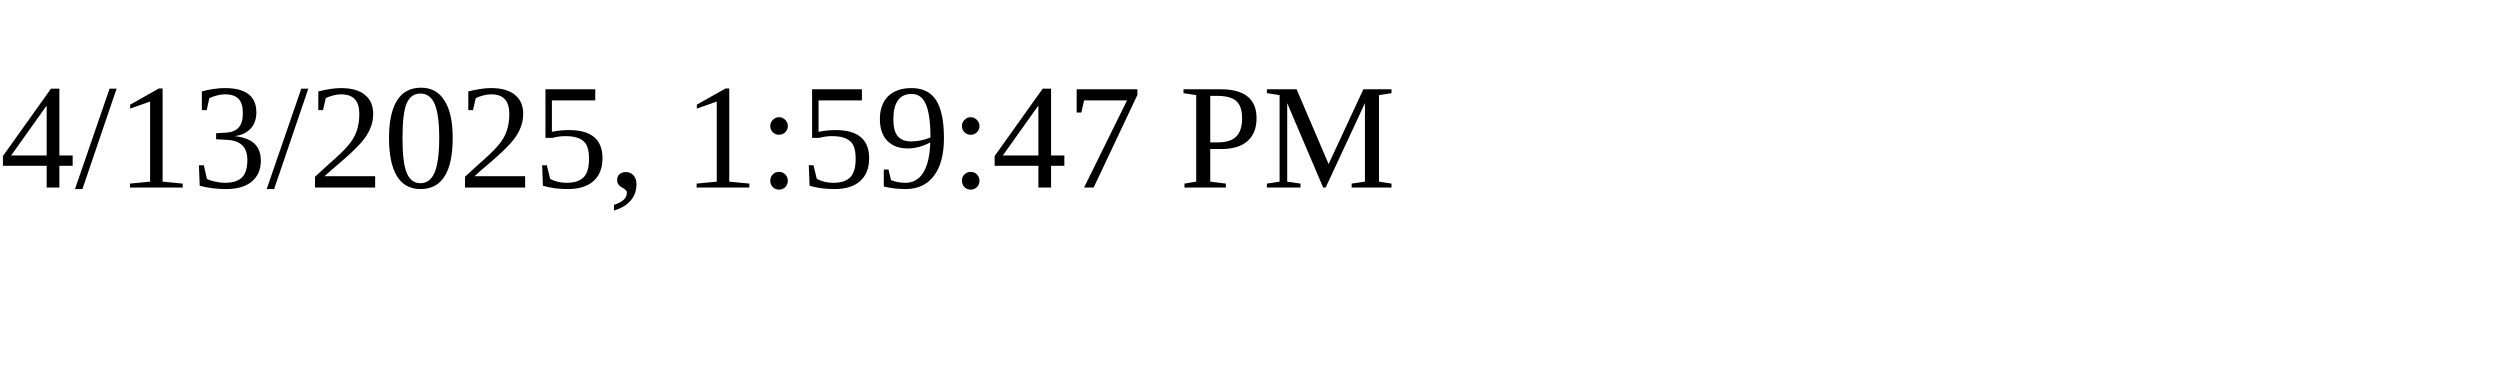
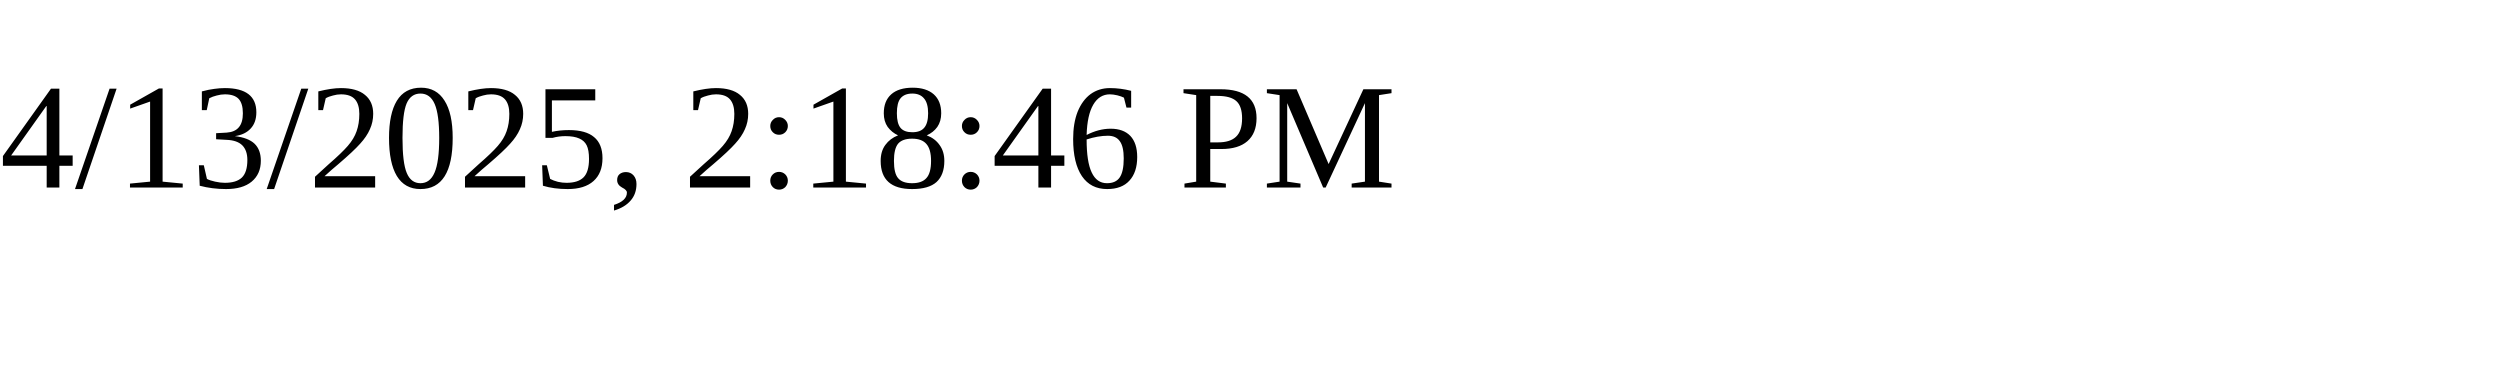
<svg xmlns="http://www.w3.org/2000/svg" height="30" width="200">
-   <text x="0" y="15">4/13/2025, 1:59:47 PM</text>
+   <text x="0" y="15">4/13/2025, 2:18:46 PM</text>
</svg>
